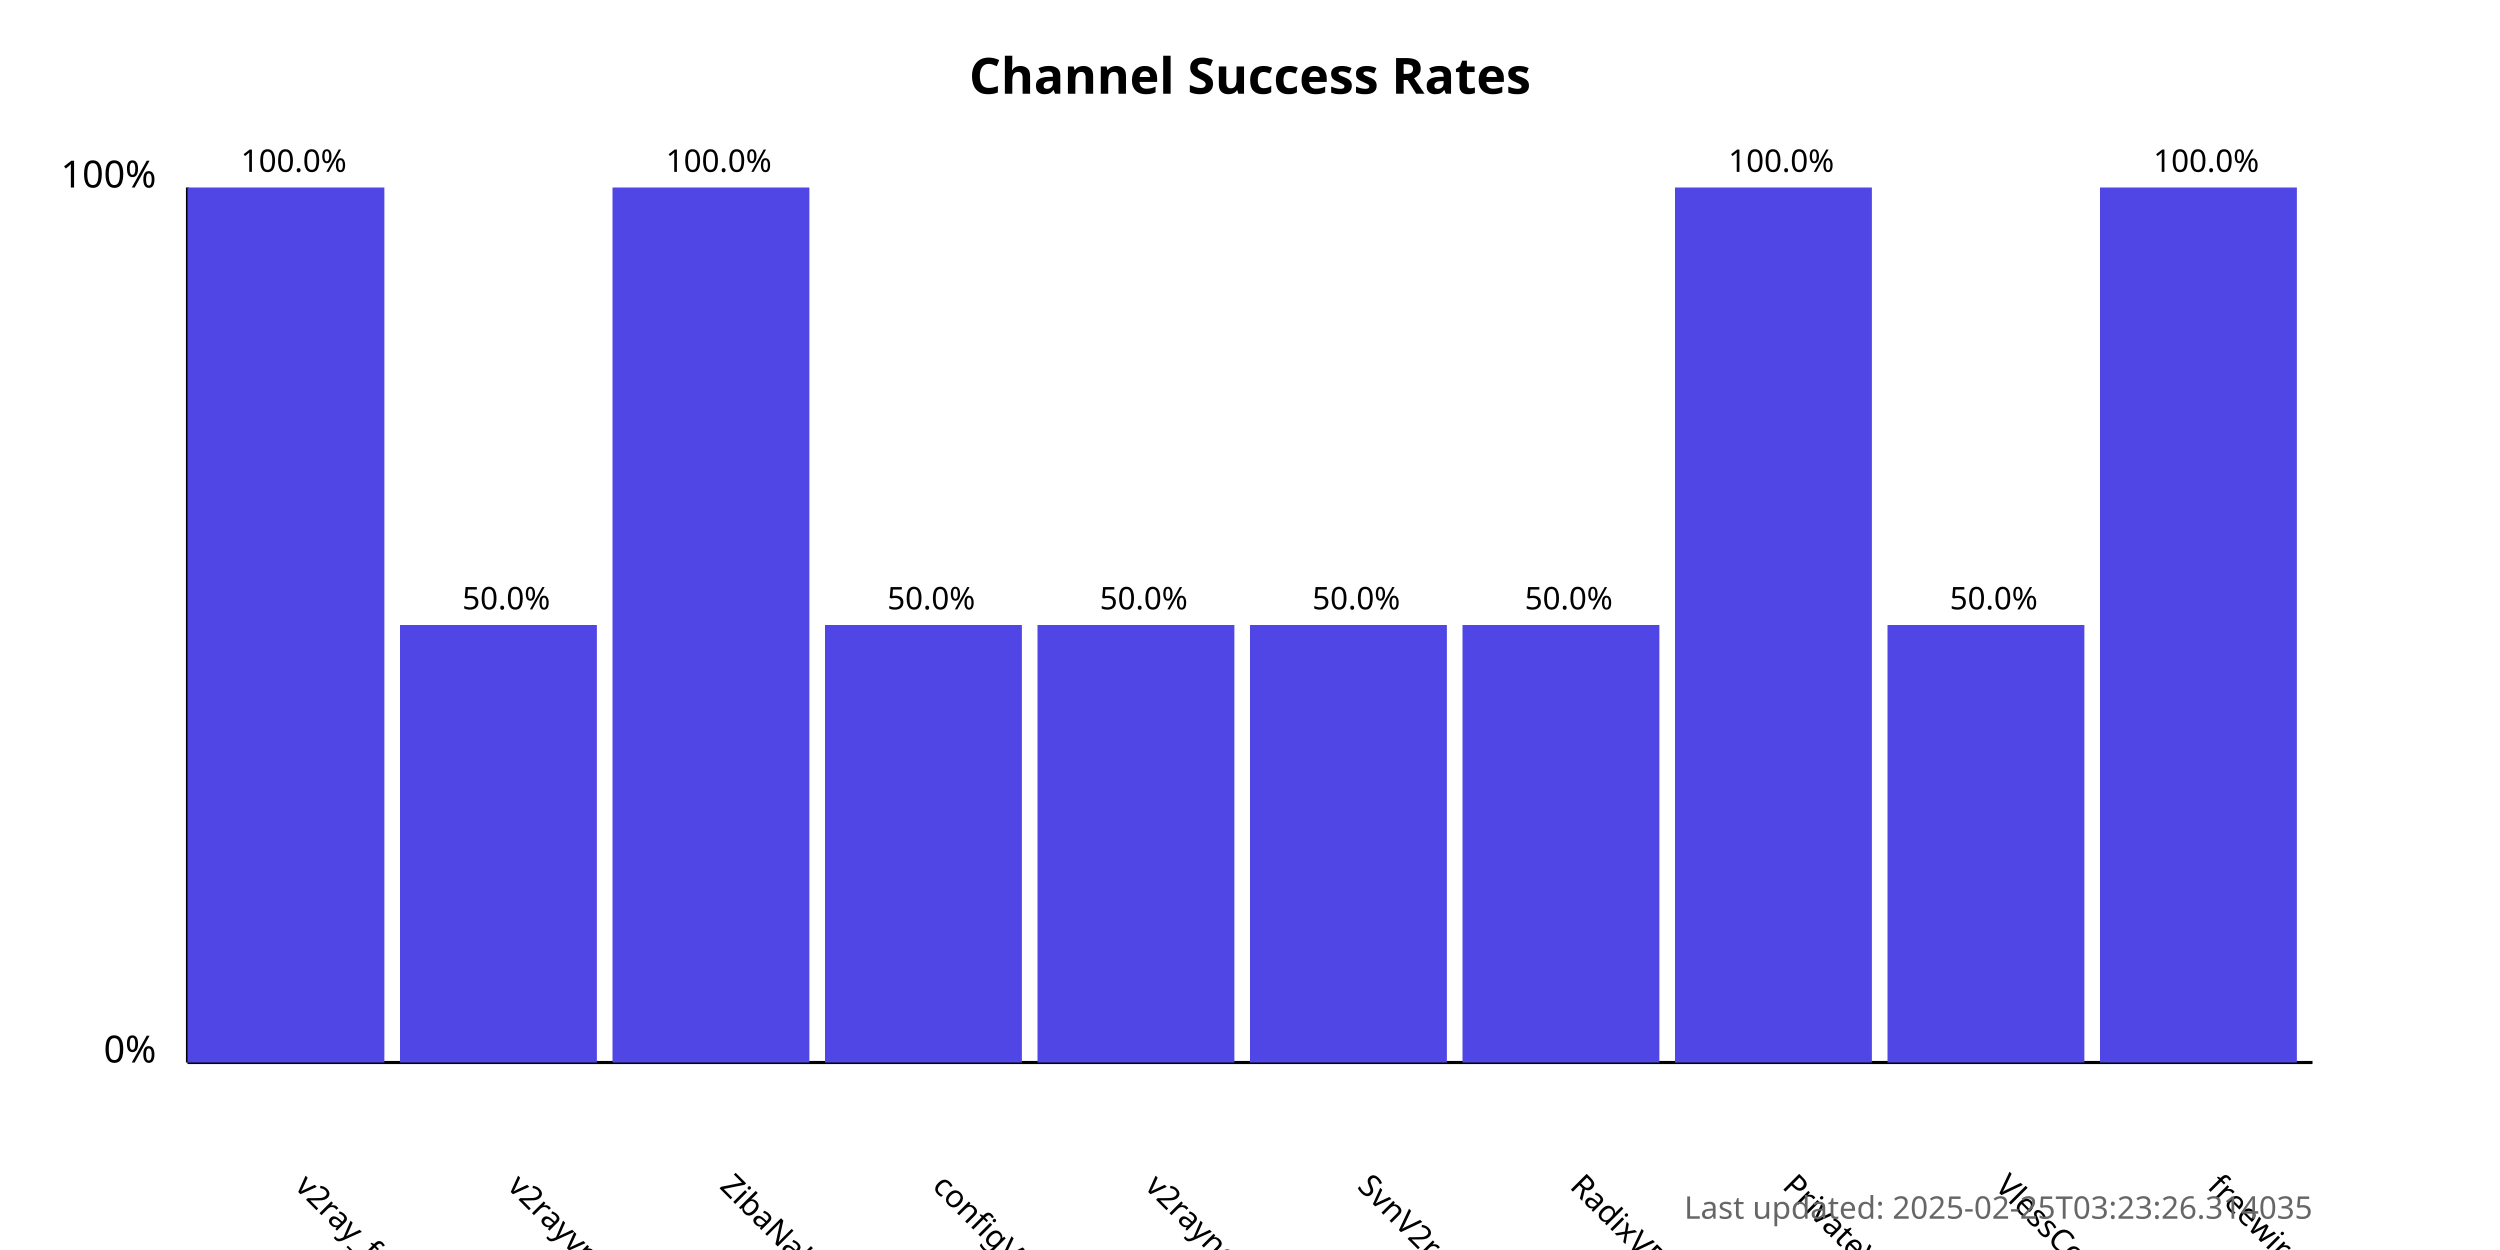
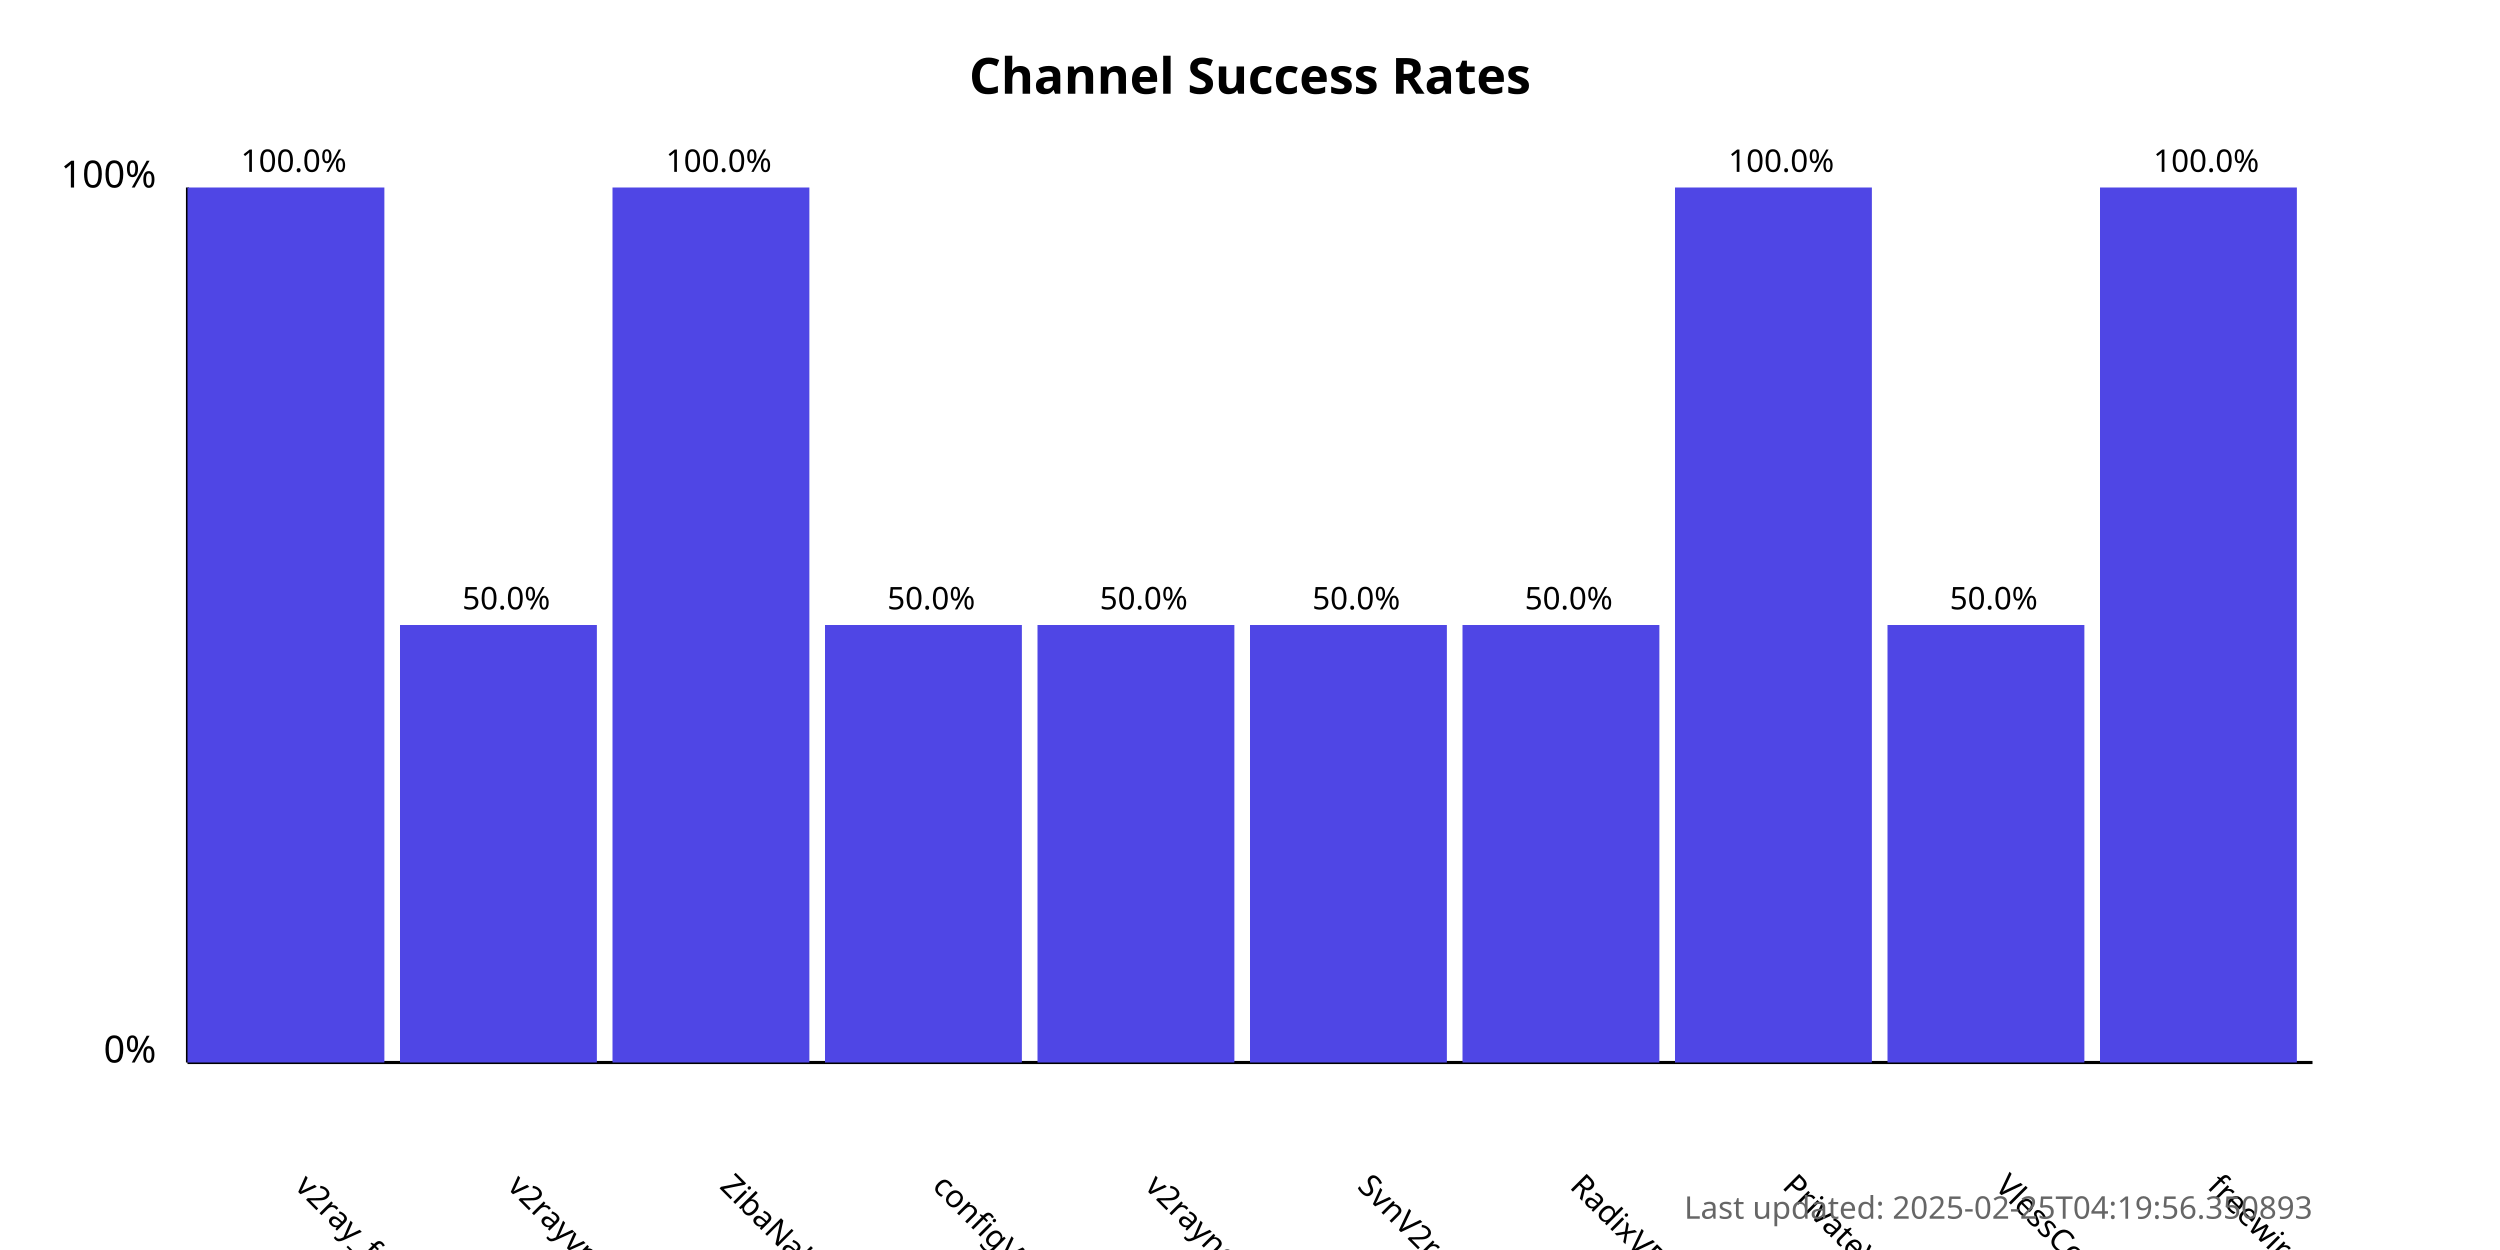
<svg xmlns="http://www.w3.org/2000/svg" width="800" height="400">
  <style>
            .chart-title { font: bold 16px sans-serif; }
            .axis-label { font: 12px sans-serif; }
            .tick-label { font: 10px sans-serif; }
            .bar { fill: #4f46e5; }
            .bar:hover { fill: #6366f1; }
            .timestamp { font: 10px sans-serif; fill: #666; }
        </style>
  <text x="400.0" y="30" text-anchor="middle" class="chart-title">
            Channel Success Rates
        </text>
  <line x1="60" y1="340" x2="60" y2="60" stroke="black" stroke-width="1" />
  <line x1="60" y1="340" x2="740" y2="340" stroke="black" stroke-width="1" />
  <text x="50" y="340" text-anchor="end" class="axis-label">0%</text>
  <text x="50" y="60" text-anchor="end" class="axis-label">100%</text>
  <g>
    <rect x="60" y="60.0" width="63.0" height="280.0" class="bar" />
    <text x="94.0" y="380" transform="rotate(45, 94.0, 380)" text-anchor="start" class="tick-label">
                v2ray_free_conf
            </text>
    <text x="94.0" y="55.0" text-anchor="middle" class="tick-label">
                100.0%
            </text>
  </g>
  <g>
    <rect x="128.0" y="200.0" width="63.0" height="140.0" class="bar" />
    <text x="162.0" y="380" transform="rotate(45, 162.0, 380)" text-anchor="start" class="tick-label">
                v2rayvpno
            </text>
    <text x="162.0" y="195.0" text-anchor="middle" class="tick-label">
                50.0%
            </text>
  </g>
  <g>
    <rect x="196.0" y="60.0" width="63.0" height="280.0" class="bar" />
    <text x="230.0" y="380" transform="rotate(45, 230.0, 380)" text-anchor="start" class="tick-label">
                ZibaNabz
            </text>
    <text x="230.0" y="55.0" text-anchor="middle" class="tick-label">
                100.0%
            </text>
  </g>
  <g>
    <rect x="264.0" y="200.0" width="63.0" height="140.0" class="bar" />
    <text x="298.0" y="380" transform="rotate(45, 298.0, 380)" text-anchor="start" class="tick-label">
                configV2rayForFree
            </text>
    <text x="298.0" y="195.0" text-anchor="middle" class="tick-label">
                50.0%
            </text>
  </g>
  <g>
    <rect x="332.0" y="200.0" width="63.0" height="140.0" class="bar" />
    <text x="366.0" y="380" transform="rotate(45, 366.0, 380)" text-anchor="start" class="tick-label">
                v2rayngvpn
            </text>
    <text x="366.0" y="195.0" text-anchor="middle" class="tick-label">
                50.0%
            </text>
  </g>
  <g>
    <rect x="400.0" y="200.0" width="63.0" height="140.0" class="bar" />
    <text x="434.0" y="380" transform="rotate(45, 434.0, 380)" text-anchor="start" class="tick-label">
                SvnV2ray
            </text>
    <text x="434.0" y="195.0" text-anchor="middle" class="tick-label">
                50.0%
            </text>
  </g>
  <g>
    <rect x="468.0" y="200.0" width="63.0" height="140.0" class="bar" />
    <text x="502.0" y="380" transform="rotate(45, 502.0, 380)" text-anchor="start" class="tick-label">
                RadixVPN
            </text>
    <text x="502.0" y="195.0" text-anchor="middle" class="tick-label">
                50.0%
            </text>
  </g>
  <g>
    <rect x="536.0" y="60.0" width="63.0" height="280.0" class="bar" />
    <text x="570.0" y="380" transform="rotate(45, 570.0, 380)" text-anchor="start" class="tick-label">
                PrivateVPNs
            </text>
    <text x="570.0" y="55.0" text-anchor="middle" class="tick-label">
                100.0%
            </text>
  </g>
  <g>
    <rect x="604.0" y="200.0" width="63.0" height="140.0" class="bar" />
    <text x="638.0" y="380" transform="rotate(45, 638.0, 380)" text-anchor="start" class="tick-label">
                VlessConfig
            </text>
    <text x="638.0" y="195.0" text-anchor="middle" class="tick-label">
                50.0%
            </text>
  </g>
  <g>
    <rect x="672.0" y="60.0" width="63.0" height="280.0" class="bar" />
    <text x="706.0" y="380" transform="rotate(45, 706.0, 380)" text-anchor="start" class="tick-label">
                freewireguard
            </text>
    <text x="706.0" y="55.0" text-anchor="middle" class="tick-label">
                100.0%
            </text>
  </g>
  <text x="740" y="390" text-anchor="end" class="timestamp">
-             Last updated: 2025-02-25T03:23:26.314035
+             Last updated: 2025-02-25T04:19:56.350893
        </text>
</svg>
